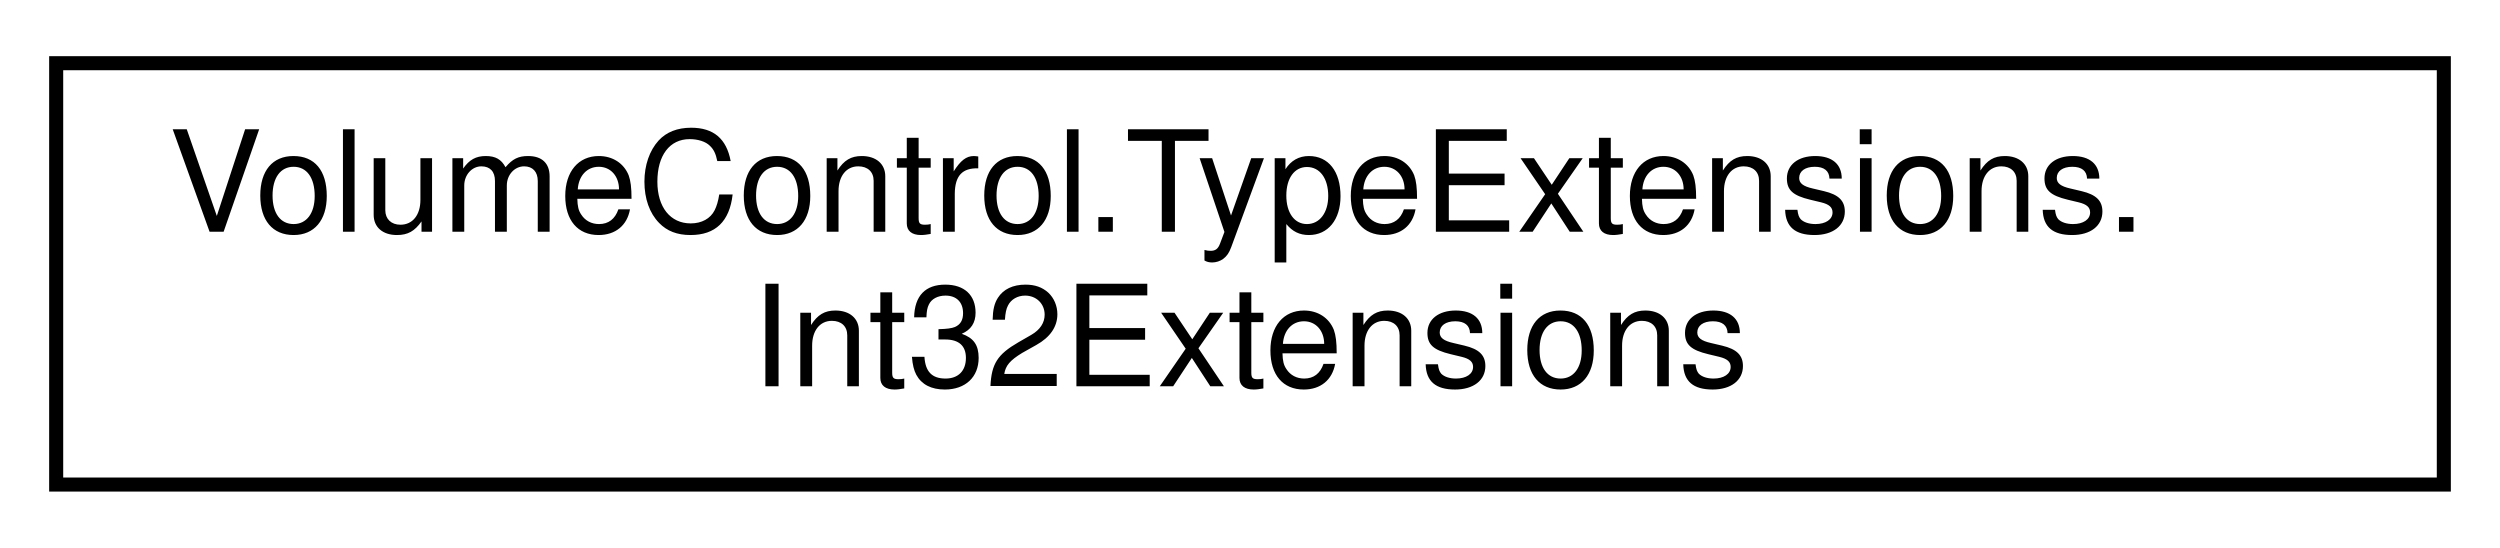
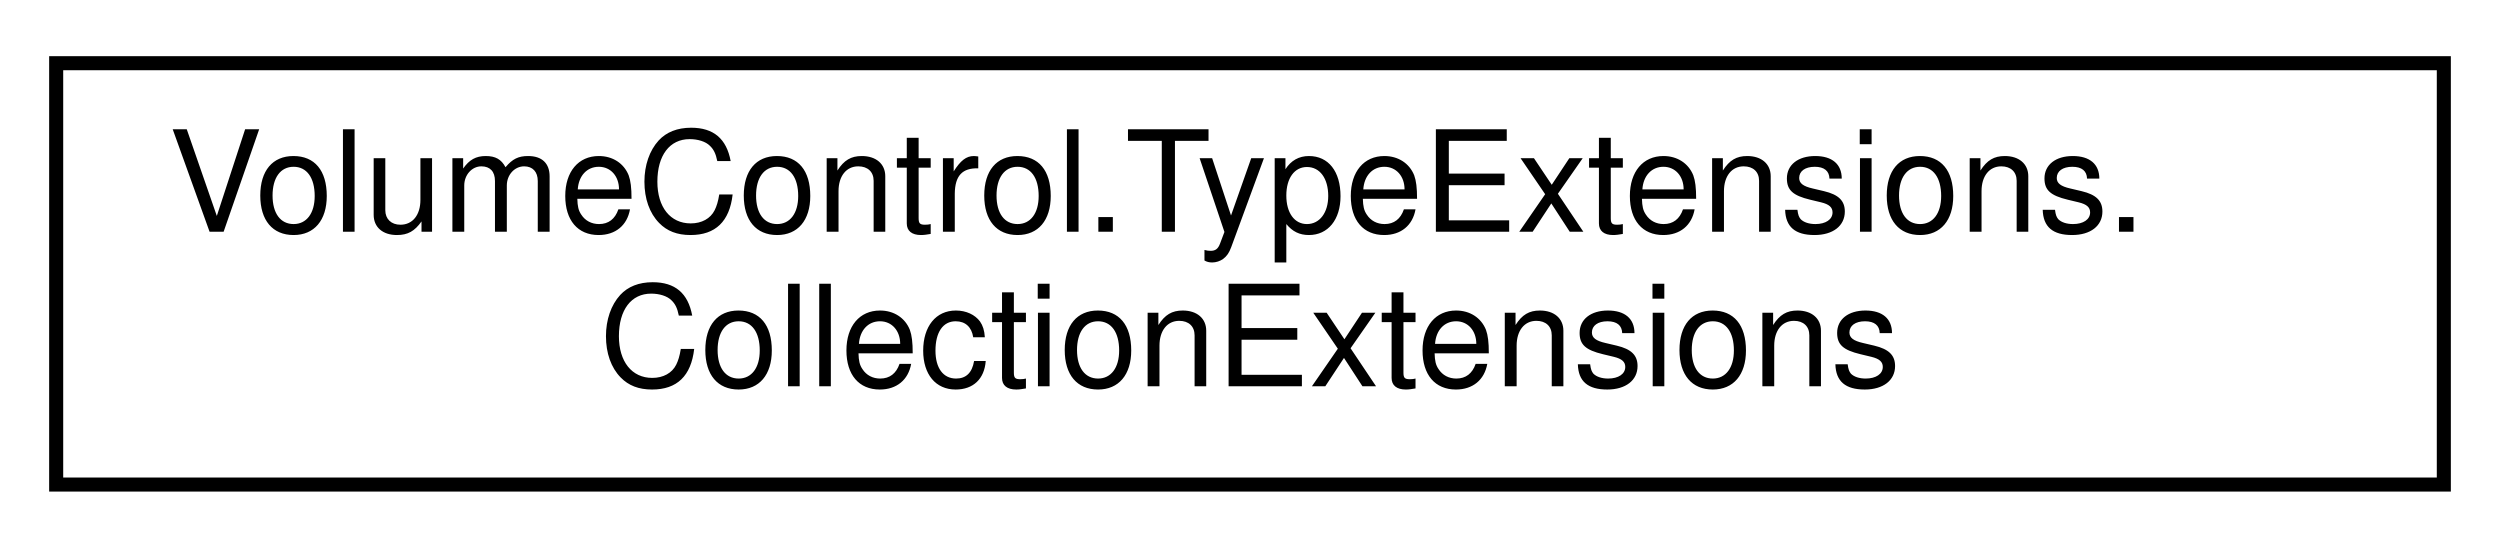
<svg xmlns="http://www.w3.org/2000/svg" xmlns:xlink="http://www.w3.org/1999/xlink" width="178pt" height="39pt" viewBox="0.00 0.00 178.00 39.00">
  <g id="graph0" class="graph" transform="scale(1 1) rotate(0) translate(4 35)">
    <g id="node1" class="node">
      <g id="a_node1">
-         <a xlink:href="class_volume_control_1_1_type_extensions_1_1_int32_extensions.html" target="_top" xlink:title="Extensions for the int integral type.">
+         <a xlink:href="class_volume_control_1_1_type_extensions_1_1_collection_extensions.html" target="_top" xlink:title="Extension methods for ICollection&lt;T&gt;">
          <polygon fill="none" stroke="black" points="0,-0.5 0,-30.5 170,-30.5 170,-0.5 0,-0.5" />
          <text text-anchor="start" x="8" y="-18.5" font-family="Helvetica,sans-Serif" font-size="10.00">VolumeControl.TypeExtensions.</text>
-           <text text-anchor="middle" x="85" y="-7.5" font-family="Helvetica,sans-Serif" font-size="10.00">Int32Extensions</text>
+           <text text-anchor="middle" x="85" y="-7.5" font-family="Helvetica,sans-Serif" font-size="10.00">CollectionExtensions</text>
        </a>
      </g>
    </g>
  </g>
</svg>
